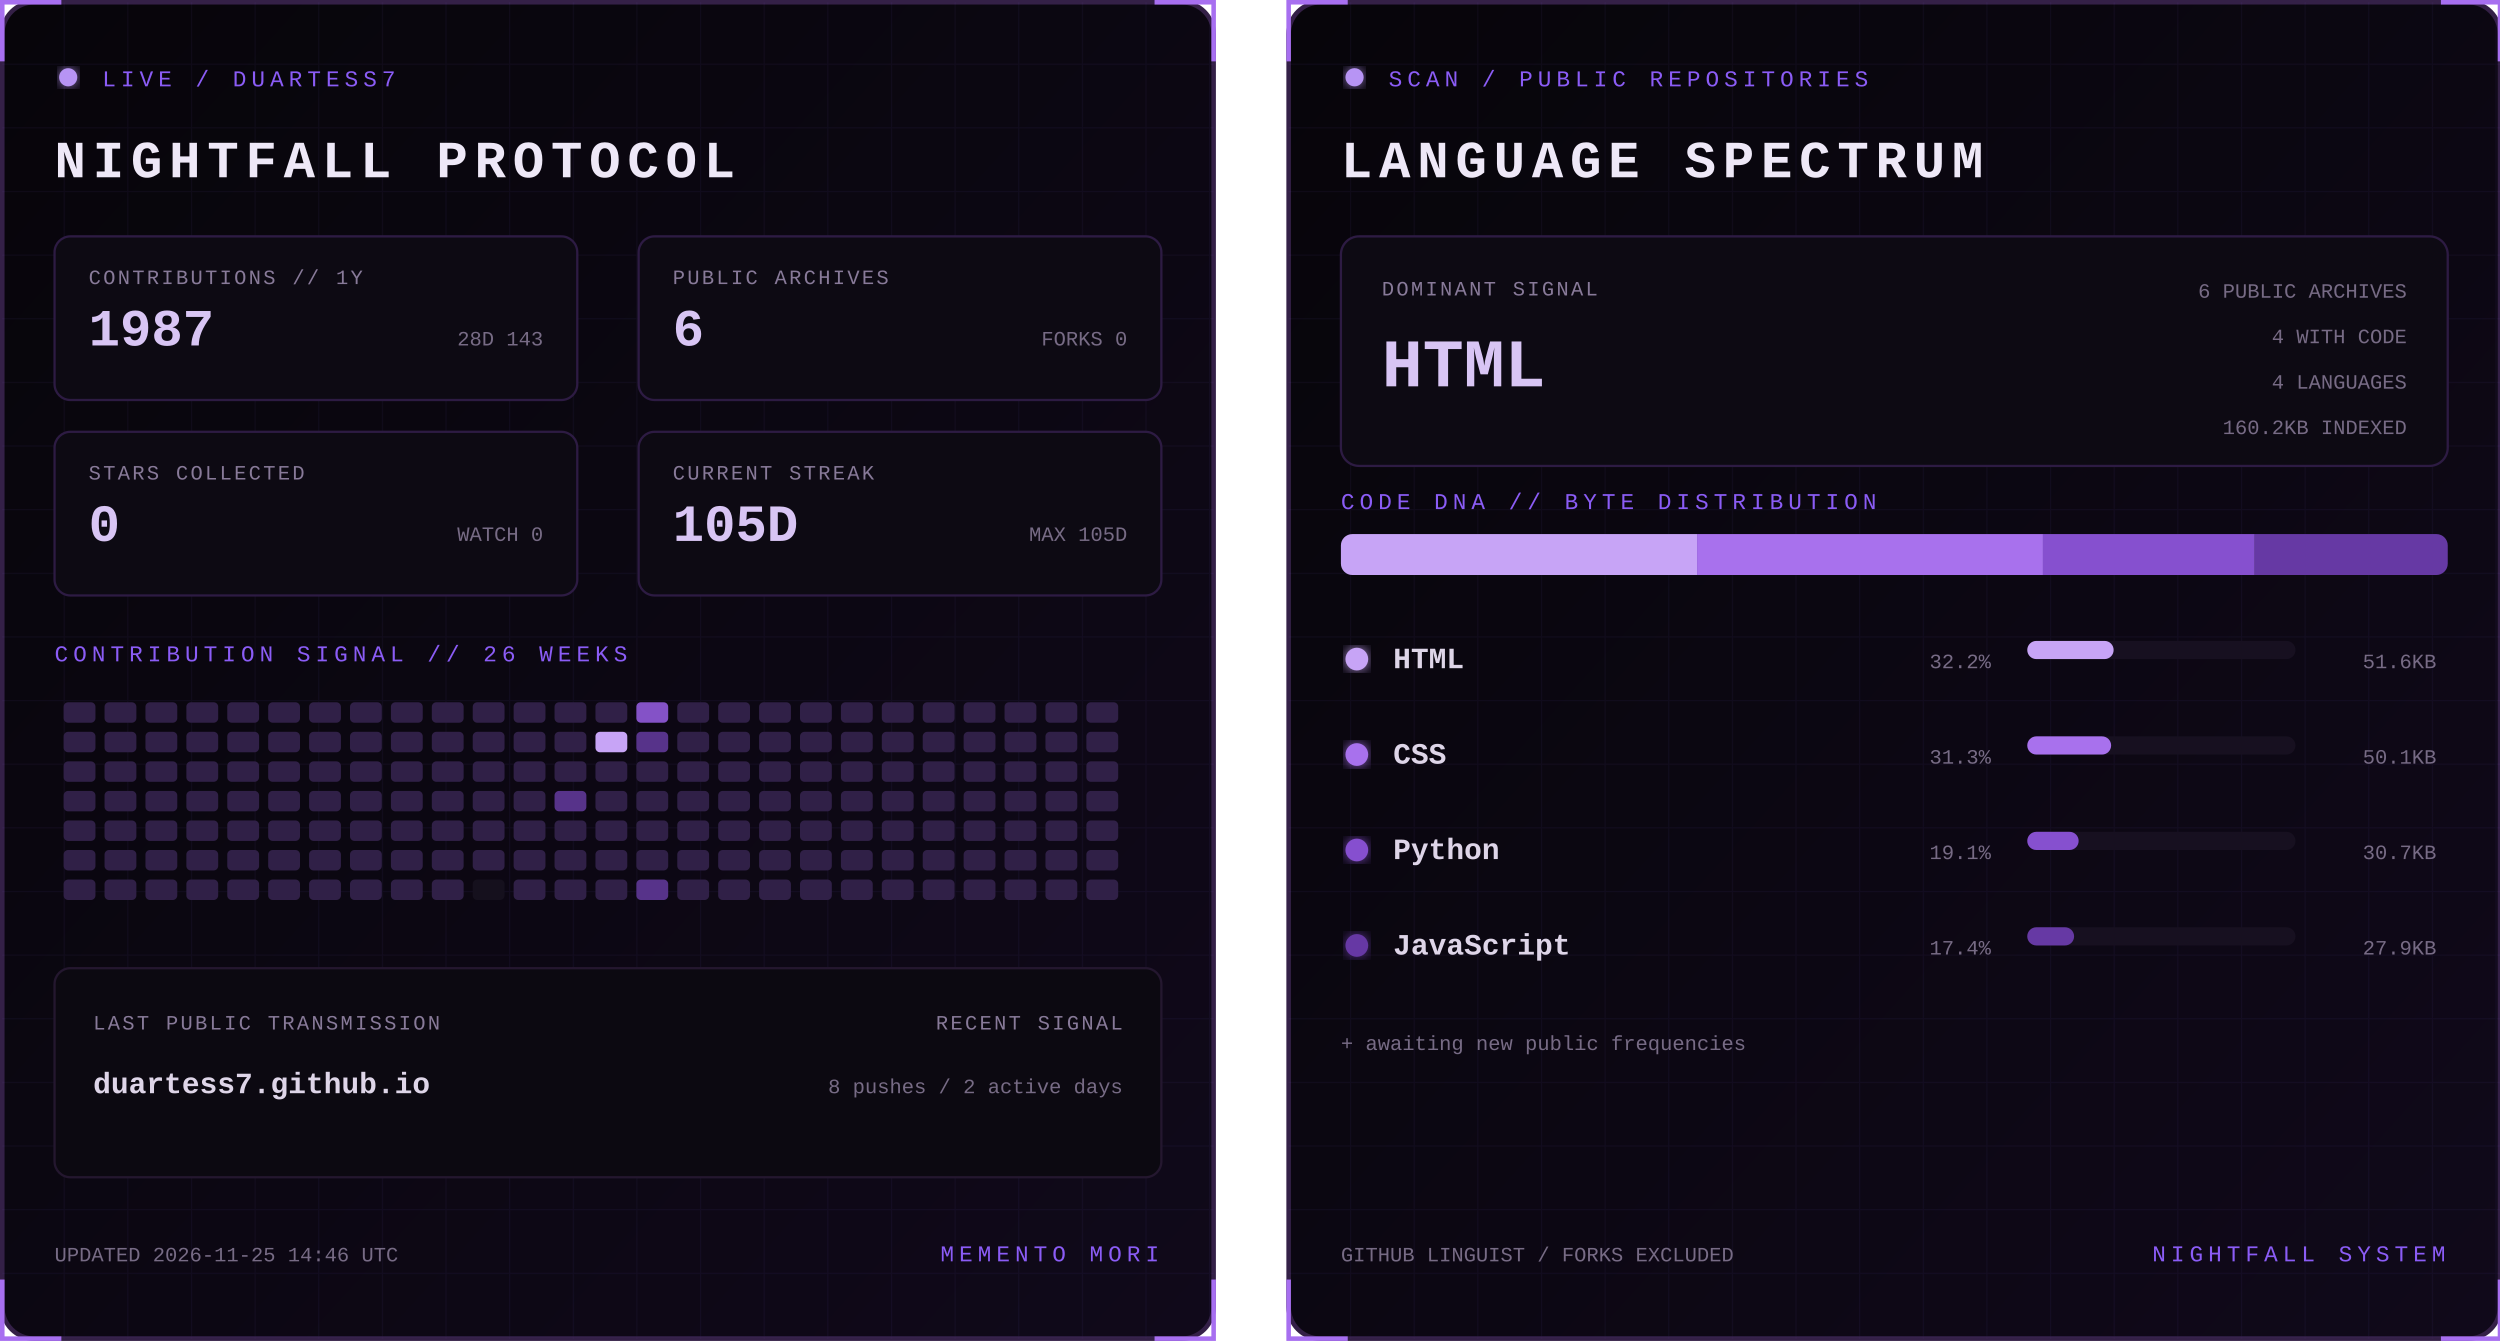
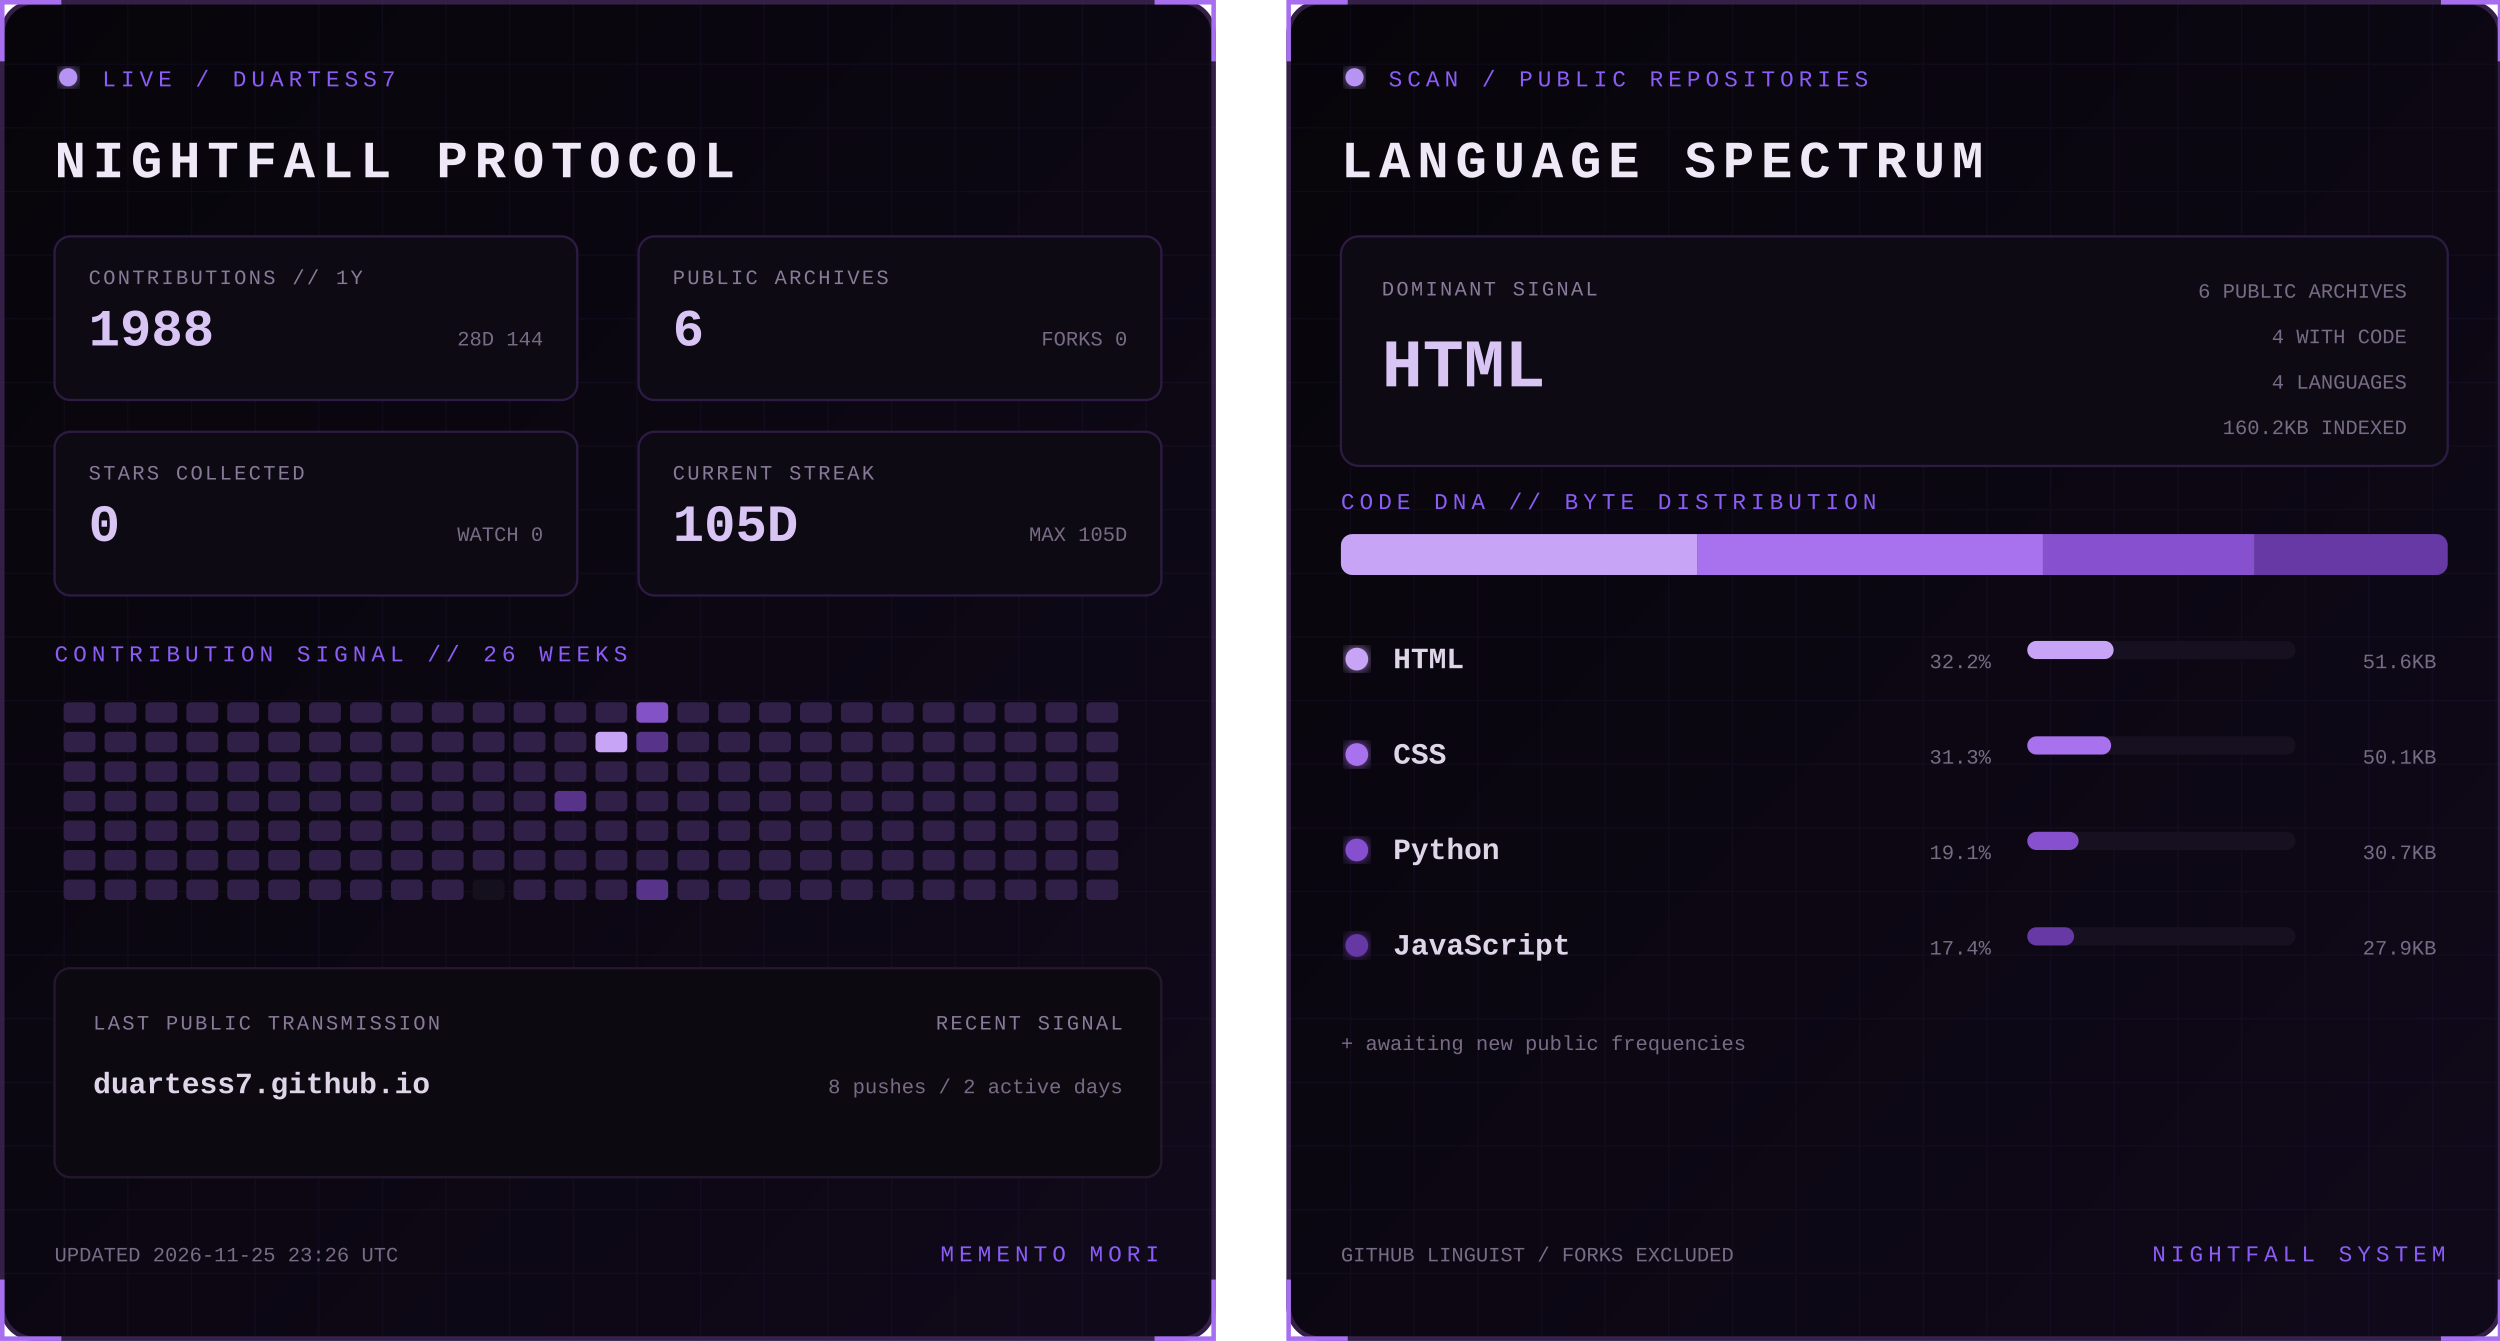
<svg xmlns="http://www.w3.org/2000/svg" width="1100" height="590" viewBox="0 0 1100 590" role="img" aria-labelledby="title desc">
  <defs>
    <linearGradient id="bg" x1="0" y1="0" x2="1" y2="1">
      <stop stop-color="#07050a" />
      <stop offset="1" stop-color="#10091a" />
    </linearGradient>
    <filter id="glow">
      <feGaussianBlur stdDeviation="3" result="b" />
      <feMerge>
        <feMergeNode in="b" />
        <feMergeNode in="SourceGraphic" />
      </feMerge>
    </filter>
    <pattern id="grid" width="28" height="28" patternUnits="userSpaceOnUse">
      <path d="M28 0H0V28" fill="none" stroke="#8b5cf6" stroke-opacity=".055" />
    </pattern>
    <clipPath id="dna">
      <rect x="24" y="235" width="487" height="18" rx="5" />
    </clipPath>
    <style>
      text { font-family: Consolas, 'Courier New', monospace; }
      .kicker { fill:#8b5cf6; font-size:10px; letter-spacing:2.2px; }
      .title { fill:#eee8f7; font-size:23px; font-weight:700; letter-spacing:3px; }
      .label { fill:#887a99; font-size:9px; letter-spacing:1px; }
      .stat { fill:#d8c5f4; font-size:23px; font-weight:700; }
      .detail,.pct { fill:#776b85; font-size:9px; }
      .lang { fill:#ded5e8; font-size:13px; font-weight:700; }
      .hero { fill:#d8c5f4; font-size:30px; font-weight:700; }
      .blink { animation:blink 1.6s step-end infinite; }
      @keyframes blink { 50% { opacity:.25 } }
    </style>
  </defs>
  <g>
    <rect x="1" y="1" width="533" height="588" rx="14" fill="url(#bg)" stroke="#342047" stroke-width="2" />
    <rect x="1" y="1" width="533" height="588" rx="14" fill="url(#grid)" />
    <path d="M27 1H1v26 M508 1h26v26 M534 563v26h-26 M27 589H1v-26" stroke="#a76ff0" stroke-width="2" fill="none" />
    <circle cx="30" cy="34" r="4" fill="#b794f4" filter="url(#glow)" class="blink" />
    <text x="45" y="38" class="kicker">LIVE / DUARTESS7</text>
    <text x="24" y="78" class="title">NIGHTFALL PROTOCOL</text>
    <g transform="translate(24 104)">
      <rect width="230" height="72" rx="7" fill="#0d0a13" stroke="#2d1b43" />
      <text x="15" y="21" class="label">CONTRIBUTIONS // 1Y</text>
-       <text x="15" y="48" class="stat">1987</text>
-       <text x="215" y="48" text-anchor="end" class="detail">28D 143</text>
+       <text x="15" y="48" class="stat">1988</text>
+       <text x="215" y="48" text-anchor="end" class="detail">28D 144</text>
    </g>
    <g transform="translate(281 104)">
      <rect width="230" height="72" rx="7" fill="#0d0a13" stroke="#2d1b43" />
      <text x="15" y="21" class="label">PUBLIC ARCHIVES</text>
      <text x="15" y="48" class="stat">6</text>
      <text x="215" y="48" text-anchor="end" class="detail">FORKS 0</text>
    </g>
    <g transform="translate(24 190)">
      <rect width="230" height="72" rx="7" fill="#0d0a13" stroke="#2d1b43" />
      <text x="15" y="21" class="label">STARS COLLECTED</text>
      <text x="15" y="48" class="stat">0</text>
      <text x="215" y="48" text-anchor="end" class="detail">WATCH 0</text>
    </g>
    <g transform="translate(281 190)">
      <rect width="230" height="72" rx="7" fill="#0d0a13" stroke="#2d1b43" />
      <text x="15" y="21" class="label">CURRENT STREAK</text>
      <text x="15" y="48" class="stat">105D</text>
      <text x="215" y="48" text-anchor="end" class="detail">MAX 105D</text>
    </g>
    <text x="24" y="291" class="kicker">CONTRIBUTION SIGNAL // 26 WEEKS</text>
    <g>
      <rect x="28" y="309" width="14" height="9" rx="2" fill="#302047" />
      <rect x="28" y="322" width="14" height="9" rx="2" fill="#302047" />
      <rect x="28" y="335" width="14" height="9" rx="2" fill="#302047" />
      <rect x="28" y="348" width="14" height="9" rx="2" fill="#302047" />
      <rect x="28" y="361" width="14" height="9" rx="2" fill="#302047" />
      <rect x="28" y="374" width="14" height="9" rx="2" fill="#302047" />
      <rect x="28" y="387" width="14" height="9" rx="2" fill="#302047" />
      <rect x="46" y="309" width="14" height="9" rx="2" fill="#302047" />
      <rect x="46" y="322" width="14" height="9" rx="2" fill="#302047" />
      <rect x="46" y="335" width="14" height="9" rx="2" fill="#302047" />
      <rect x="46" y="348" width="14" height="9" rx="2" fill="#302047" />
      <rect x="46" y="361" width="14" height="9" rx="2" fill="#302047" />
      <rect x="46" y="374" width="14" height="9" rx="2" fill="#302047" />
      <rect x="46" y="387" width="14" height="9" rx="2" fill="#302047" />
      <rect x="64" y="309" width="14" height="9" rx="2" fill="#302047" />
      <rect x="64" y="322" width="14" height="9" rx="2" fill="#302047" />
      <rect x="64" y="335" width="14" height="9" rx="2" fill="#302047" />
      <rect x="64" y="348" width="14" height="9" rx="2" fill="#302047" />
      <rect x="64" y="361" width="14" height="9" rx="2" fill="#302047" />
      <rect x="64" y="374" width="14" height="9" rx="2" fill="#302047" />
      <rect x="64" y="387" width="14" height="9" rx="2" fill="#302047" />
      <rect x="82" y="309" width="14" height="9" rx="2" fill="#302047" />
      <rect x="82" y="322" width="14" height="9" rx="2" fill="#302047" />
      <rect x="82" y="335" width="14" height="9" rx="2" fill="#302047" />
      <rect x="82" y="348" width="14" height="9" rx="2" fill="#302047" />
      <rect x="82" y="361" width="14" height="9" rx="2" fill="#302047" />
      <rect x="82" y="374" width="14" height="9" rx="2" fill="#302047" />
      <rect x="82" y="387" width="14" height="9" rx="2" fill="#302047" />
      <rect x="100" y="309" width="14" height="9" rx="2" fill="#302047" />
      <rect x="100" y="322" width="14" height="9" rx="2" fill="#302047" />
      <rect x="100" y="335" width="14" height="9" rx="2" fill="#302047" />
      <rect x="100" y="348" width="14" height="9" rx="2" fill="#302047" />
      <rect x="100" y="361" width="14" height="9" rx="2" fill="#302047" />
      <rect x="100" y="374" width="14" height="9" rx="2" fill="#302047" />
      <rect x="100" y="387" width="14" height="9" rx="2" fill="#302047" />
      <rect x="118" y="309" width="14" height="9" rx="2" fill="#302047" />
      <rect x="118" y="322" width="14" height="9" rx="2" fill="#302047" />
      <rect x="118" y="335" width="14" height="9" rx="2" fill="#302047" />
      <rect x="118" y="348" width="14" height="9" rx="2" fill="#302047" />
      <rect x="118" y="361" width="14" height="9" rx="2" fill="#302047" />
      <rect x="118" y="374" width="14" height="9" rx="2" fill="#302047" />
      <rect x="118" y="387" width="14" height="9" rx="2" fill="#302047" />
      <rect x="136" y="309" width="14" height="9" rx="2" fill="#302047" />
      <rect x="136" y="322" width="14" height="9" rx="2" fill="#302047" />
      <rect x="136" y="335" width="14" height="9" rx="2" fill="#302047" />
      <rect x="136" y="348" width="14" height="9" rx="2" fill="#302047" />
      <rect x="136" y="361" width="14" height="9" rx="2" fill="#302047" />
      <rect x="136" y="374" width="14" height="9" rx="2" fill="#302047" />
      <rect x="136" y="387" width="14" height="9" rx="2" fill="#302047" />
      <rect x="154" y="309" width="14" height="9" rx="2" fill="#302047" />
      <rect x="154" y="322" width="14" height="9" rx="2" fill="#302047" />
      <rect x="154" y="335" width="14" height="9" rx="2" fill="#302047" />
      <rect x="154" y="348" width="14" height="9" rx="2" fill="#302047" />
      <rect x="154" y="361" width="14" height="9" rx="2" fill="#302047" />
      <rect x="154" y="374" width="14" height="9" rx="2" fill="#302047" />
      <rect x="154" y="387" width="14" height="9" rx="2" fill="#302047" />
      <rect x="172" y="309" width="14" height="9" rx="2" fill="#302047" />
      <rect x="172" y="322" width="14" height="9" rx="2" fill="#302047" />
      <rect x="172" y="335" width="14" height="9" rx="2" fill="#302047" />
      <rect x="172" y="348" width="14" height="9" rx="2" fill="#302047" />
      <rect x="172" y="361" width="14" height="9" rx="2" fill="#302047" />
      <rect x="172" y="374" width="14" height="9" rx="2" fill="#302047" />
      <rect x="172" y="387" width="14" height="9" rx="2" fill="#302047" />
      <rect x="190" y="309" width="14" height="9" rx="2" fill="#302047" />
      <rect x="190" y="322" width="14" height="9" rx="2" fill="#302047" />
      <rect x="190" y="335" width="14" height="9" rx="2" fill="#302047" />
      <rect x="190" y="348" width="14" height="9" rx="2" fill="#302047" />
      <rect x="190" y="361" width="14" height="9" rx="2" fill="#302047" />
      <rect x="190" y="374" width="14" height="9" rx="2" fill="#302047" />
      <rect x="190" y="387" width="14" height="9" rx="2" fill="#302047" />
      <rect x="208" y="309" width="14" height="9" rx="2" fill="#302047" />
      <rect x="208" y="322" width="14" height="9" rx="2" fill="#302047" />
      <rect x="208" y="335" width="14" height="9" rx="2" fill="#302047" />
      <rect x="208" y="348" width="14" height="9" rx="2" fill="#302047" />
      <rect x="208" y="361" width="14" height="9" rx="2" fill="#302047" />
      <rect x="208" y="374" width="14" height="9" rx="2" fill="#302047" />
      <rect x="208" y="387" width="14" height="9" rx="2" fill="#15101d" />
      <rect x="226" y="309" width="14" height="9" rx="2" fill="#302047" />
      <rect x="226" y="322" width="14" height="9" rx="2" fill="#302047" />
      <rect x="226" y="335" width="14" height="9" rx="2" fill="#302047" />
      <rect x="226" y="348" width="14" height="9" rx="2" fill="#302047" />
      <rect x="226" y="361" width="14" height="9" rx="2" fill="#302047" />
      <rect x="226" y="374" width="14" height="9" rx="2" fill="#302047" />
      <rect x="226" y="387" width="14" height="9" rx="2" fill="#302047" />
      <rect x="244" y="309" width="14" height="9" rx="2" fill="#302047" />
      <rect x="244" y="322" width="14" height="9" rx="2" fill="#302047" />
      <rect x="244" y="335" width="14" height="9" rx="2" fill="#302047" />
      <rect x="244" y="348" width="14" height="9" rx="2" fill="#57338a" />
      <rect x="244" y="361" width="14" height="9" rx="2" fill="#302047" />
      <rect x="244" y="374" width="14" height="9" rx="2" fill="#302047" />
      <rect x="244" y="387" width="14" height="9" rx="2" fill="#302047" />
      <rect x="262" y="309" width="14" height="9" rx="2" fill="#302047" />
      <rect x="262" y="322" width="14" height="9" rx="2" fill="#c7a4f6" />
      <rect x="262" y="335" width="14" height="9" rx="2" fill="#302047" />
      <rect x="262" y="348" width="14" height="9" rx="2" fill="#302047" />
      <rect x="262" y="361" width="14" height="9" rx="2" fill="#302047" />
      <rect x="262" y="374" width="14" height="9" rx="2" fill="#302047" />
      <rect x="262" y="387" width="14" height="9" rx="2" fill="#302047" />
      <rect x="280" y="309" width="14" height="9" rx="2" fill="#8452c7" />
      <rect x="280" y="322" width="14" height="9" rx="2" fill="#57338a" />
      <rect x="280" y="335" width="14" height="9" rx="2" fill="#302047" />
      <rect x="280" y="348" width="14" height="9" rx="2" fill="#302047" />
      <rect x="280" y="361" width="14" height="9" rx="2" fill="#302047" />
      <rect x="280" y="374" width="14" height="9" rx="2" fill="#302047" />
      <rect x="280" y="387" width="14" height="9" rx="2" fill="#57338a" />
      <rect x="298" y="309" width="14" height="9" rx="2" fill="#302047" />
      <rect x="298" y="322" width="14" height="9" rx="2" fill="#302047" />
      <rect x="298" y="335" width="14" height="9" rx="2" fill="#302047" />
      <rect x="298" y="348" width="14" height="9" rx="2" fill="#302047" />
      <rect x="298" y="361" width="14" height="9" rx="2" fill="#302047" />
      <rect x="298" y="374" width="14" height="9" rx="2" fill="#302047" />
      <rect x="298" y="387" width="14" height="9" rx="2" fill="#302047" />
      <rect x="316" y="309" width="14" height="9" rx="2" fill="#302047" />
      <rect x="316" y="322" width="14" height="9" rx="2" fill="#302047" />
      <rect x="316" y="335" width="14" height="9" rx="2" fill="#302047" />
      <rect x="316" y="348" width="14" height="9" rx="2" fill="#302047" />
      <rect x="316" y="361" width="14" height="9" rx="2" fill="#302047" />
      <rect x="316" y="374" width="14" height="9" rx="2" fill="#302047" />
      <rect x="316" y="387" width="14" height="9" rx="2" fill="#302047" />
      <rect x="334" y="309" width="14" height="9" rx="2" fill="#302047" />
      <rect x="334" y="322" width="14" height="9" rx="2" fill="#302047" />
      <rect x="334" y="335" width="14" height="9" rx="2" fill="#302047" />
      <rect x="334" y="348" width="14" height="9" rx="2" fill="#302047" />
      <rect x="334" y="361" width="14" height="9" rx="2" fill="#302047" />
      <rect x="334" y="374" width="14" height="9" rx="2" fill="#302047" />
      <rect x="334" y="387" width="14" height="9" rx="2" fill="#302047" />
      <rect x="352" y="309" width="14" height="9" rx="2" fill="#302047" />
      <rect x="352" y="322" width="14" height="9" rx="2" fill="#302047" />
      <rect x="352" y="335" width="14" height="9" rx="2" fill="#302047" />
      <rect x="352" y="348" width="14" height="9" rx="2" fill="#302047" />
      <rect x="352" y="361" width="14" height="9" rx="2" fill="#302047" />
      <rect x="352" y="374" width="14" height="9" rx="2" fill="#302047" />
      <rect x="352" y="387" width="14" height="9" rx="2" fill="#302047" />
      <rect x="370" y="309" width="14" height="9" rx="2" fill="#302047" />
      <rect x="370" y="322" width="14" height="9" rx="2" fill="#302047" />
      <rect x="370" y="335" width="14" height="9" rx="2" fill="#302047" />
      <rect x="370" y="348" width="14" height="9" rx="2" fill="#302047" />
      <rect x="370" y="361" width="14" height="9" rx="2" fill="#302047" />
      <rect x="370" y="374" width="14" height="9" rx="2" fill="#302047" />
      <rect x="370" y="387" width="14" height="9" rx="2" fill="#302047" />
      <rect x="388" y="309" width="14" height="9" rx="2" fill="#302047" />
      <rect x="388" y="322" width="14" height="9" rx="2" fill="#302047" />
      <rect x="388" y="335" width="14" height="9" rx="2" fill="#302047" />
      <rect x="388" y="348" width="14" height="9" rx="2" fill="#302047" />
      <rect x="388" y="361" width="14" height="9" rx="2" fill="#302047" />
      <rect x="388" y="374" width="14" height="9" rx="2" fill="#302047" />
      <rect x="388" y="387" width="14" height="9" rx="2" fill="#302047" />
      <rect x="406" y="309" width="14" height="9" rx="2" fill="#302047" />
      <rect x="406" y="322" width="14" height="9" rx="2" fill="#302047" />
      <rect x="406" y="335" width="14" height="9" rx="2" fill="#302047" />
      <rect x="406" y="348" width="14" height="9" rx="2" fill="#302047" />
      <rect x="406" y="361" width="14" height="9" rx="2" fill="#302047" />
      <rect x="406" y="374" width="14" height="9" rx="2" fill="#302047" />
      <rect x="406" y="387" width="14" height="9" rx="2" fill="#302047" />
      <rect x="424" y="309" width="14" height="9" rx="2" fill="#302047" />
      <rect x="424" y="322" width="14" height="9" rx="2" fill="#302047" />
      <rect x="424" y="335" width="14" height="9" rx="2" fill="#302047" />
      <rect x="424" y="348" width="14" height="9" rx="2" fill="#302047" />
      <rect x="424" y="361" width="14" height="9" rx="2" fill="#302047" />
      <rect x="424" y="374" width="14" height="9" rx="2" fill="#302047" />
      <rect x="424" y="387" width="14" height="9" rx="2" fill="#302047" />
      <rect x="442" y="309" width="14" height="9" rx="2" fill="#302047" />
      <rect x="442" y="322" width="14" height="9" rx="2" fill="#302047" />
      <rect x="442" y="335" width="14" height="9" rx="2" fill="#302047" />
      <rect x="442" y="348" width="14" height="9" rx="2" fill="#302047" />
      <rect x="442" y="361" width="14" height="9" rx="2" fill="#302047" />
      <rect x="442" y="374" width="14" height="9" rx="2" fill="#302047" />
      <rect x="442" y="387" width="14" height="9" rx="2" fill="#302047" />
      <rect x="460" y="309" width="14" height="9" rx="2" fill="#302047" />
      <rect x="460" y="322" width="14" height="9" rx="2" fill="#302047" />
      <rect x="460" y="335" width="14" height="9" rx="2" fill="#302047" />
      <rect x="460" y="348" width="14" height="9" rx="2" fill="#302047" />
      <rect x="460" y="361" width="14" height="9" rx="2" fill="#302047" />
      <rect x="460" y="374" width="14" height="9" rx="2" fill="#302047" />
      <rect x="460" y="387" width="14" height="9" rx="2" fill="#302047" />
      <rect x="478" y="309" width="14" height="9" rx="2" fill="#302047" />
      <rect x="478" y="322" width="14" height="9" rx="2" fill="#302047" />
      <rect x="478" y="335" width="14" height="9" rx="2" fill="#302047" />
      <rect x="478" y="348" width="14" height="9" rx="2" fill="#302047" />
      <rect x="478" y="361" width="14" height="9" rx="2" fill="#302047" />
      <rect x="478" y="374" width="14" height="9" rx="2" fill="#302047" />
      <rect x="478" y="387" width="14" height="9" rx="2" fill="#302047" />
    </g>
    <rect x="24" y="426" width="487" height="92" rx="7" fill="#0c0911" stroke="#24172f" />
    <text x="41" y="453" class="label">LAST PUBLIC TRANSMISSION</text>
    <text x="41" y="481" class="lang">duartess7.github.io</text>
    <text x="494" y="453" text-anchor="end" class="label">RECENT SIGNAL</text>
    <text x="494" y="481" text-anchor="end" class="detail">8 pushes / 2 active days</text>
-     <text x="24" y="555" class="detail">UPDATED 2026-11-25 14:46 UTC</text>
+     <text x="24" y="555" class="detail">UPDATED 2026-11-25 23:26 UTC</text>
    <text x="510" y="555" text-anchor="end" class="kicker">MEMENTO MORI</text>
  </g>
  <g transform="translate(566)">
    <rect x="1" y="1" width="533" height="588" rx="14" fill="url(#bg)" stroke="#342047" stroke-width="2" />
    <rect x="1" y="1" width="533" height="588" rx="14" fill="url(#grid)" />
    <path d="M27 1H1v26 M508 1h26v26 M534 563v26h-26 M27 589H1v-26" stroke="#a76ff0" stroke-width="2" fill="none" />
    <circle cx="30" cy="34" r="4" fill="#b794f4" filter="url(#glow)" class="blink" />
    <text x="45" y="38" class="kicker">SCAN / PUBLIC REPOSITORIES</text>
    <text x="24" y="78" class="title">LANGUAGE SPECTRUM</text>
    <rect x="24" y="104" width="487" height="101" rx="8" fill="#0d0a13" stroke="#2d1b43" />
    <text x="42" y="130" class="label">DOMINANT SIGNAL</text>
    <text x="42" y="170" class="hero">HTML</text>
    <text x="493" y="131" text-anchor="end" class="detail">6 PUBLIC ARCHIVES</text>
    <text x="493" y="151" text-anchor="end" class="detail">4 WITH CODE</text>
    <text x="493" y="171" text-anchor="end" class="detail">4 LANGUAGES</text>
    <text x="493" y="191" text-anchor="end" class="detail">160.2KB INDEXED</text>
    <text x="24" y="224" class="kicker">CODE DNA // BYTE DISTRIBUTION</text>
    <rect x="24" y="235" width="487" height="18" rx="5" fill="#171020" />
    <g clip-path="url(#dna)">
      <rect x="24.0" y="235" width="156.7" height="18" fill="#c7a4f6" />
      <rect x="180.7" y="235" width="152.2" height="18" fill="#a871ed" />
      <rect x="332.9" y="235" width="93.2" height="18" fill="#8650cf" />
      <rect x="426.1" y="235" width="84.9" height="18" fill="#6639a4" />
    </g>
    <circle cx="31" cy="290" r="5" fill="#c7a4f6" filter="url(#glow)" />
    <text x="47" y="294" class="lang">HTML</text>
    <text x="310" y="294" text-anchor="end" class="pct">32.2%</text>
    <rect x="326" y="282" width="118" height="8" rx="4" fill="#171020" />
    <rect x="326" y="282" width="38.0" height="8" rx="4" fill="#c7a4f6" />
    <text x="506" y="294" text-anchor="end" class="detail">51.6KB</text>
    <circle cx="31" cy="332" r="5" fill="#a871ed" filter="url(#glow)" />
    <text x="47" y="336" class="lang">CSS</text>
    <text x="310" y="336" text-anchor="end" class="pct">31.3%</text>
    <rect x="326" y="324" width="118" height="8" rx="4" fill="#171020" />
    <rect x="326" y="324" width="36.9" height="8" rx="4" fill="#a871ed" />
    <text x="506" y="336" text-anchor="end" class="detail">50.1KB</text>
    <circle cx="31" cy="374" r="5" fill="#8650cf" filter="url(#glow)" />
    <text x="47" y="378" class="lang">Python</text>
    <text x="310" y="378" text-anchor="end" class="pct">19.1%</text>
    <rect x="326" y="366" width="118" height="8" rx="4" fill="#171020" />
    <rect x="326" y="366" width="22.6" height="8" rx="4" fill="#8650cf" />
    <text x="506" y="378" text-anchor="end" class="detail">30.7KB</text>
    <circle cx="31" cy="416" r="5" fill="#6639a4" filter="url(#glow)" />
    <text x="47" y="420" class="lang">JavaScript</text>
    <text x="310" y="420" text-anchor="end" class="pct">17.4%</text>
    <rect x="326" y="408" width="118" height="8" rx="4" fill="#171020" />
    <rect x="326" y="408" width="20.6" height="8" rx="4" fill="#6639a4" />
    <text x="506" y="420" text-anchor="end" class="detail">27.9KB</text>
    <text x="24" y="462" class="detail">+ awaiting new public frequencies</text>
    <text x="24" y="555" class="detail">GITHUB LINGUIST / FORKS EXCLUDED</text>
    <text x="510" y="555" text-anchor="end" class="kicker">NIGHTFALL SYSTEM</text>
  </g>
</svg>
